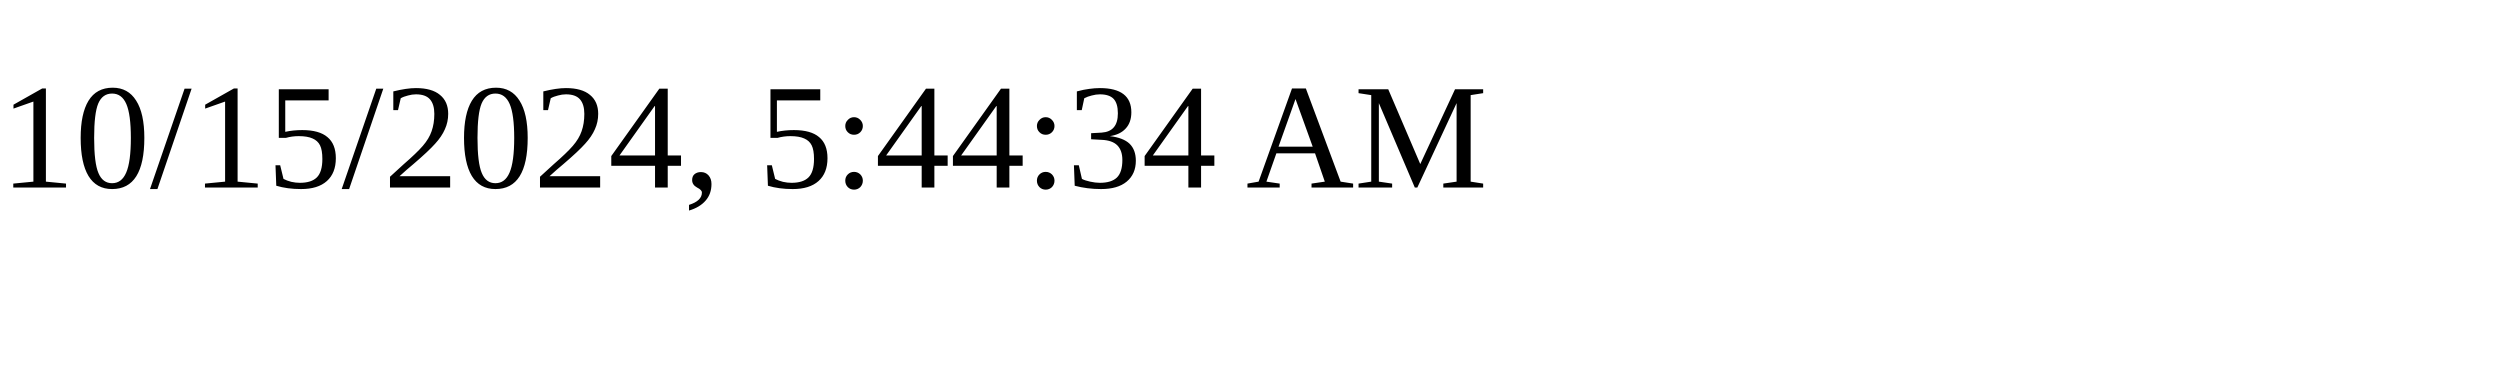
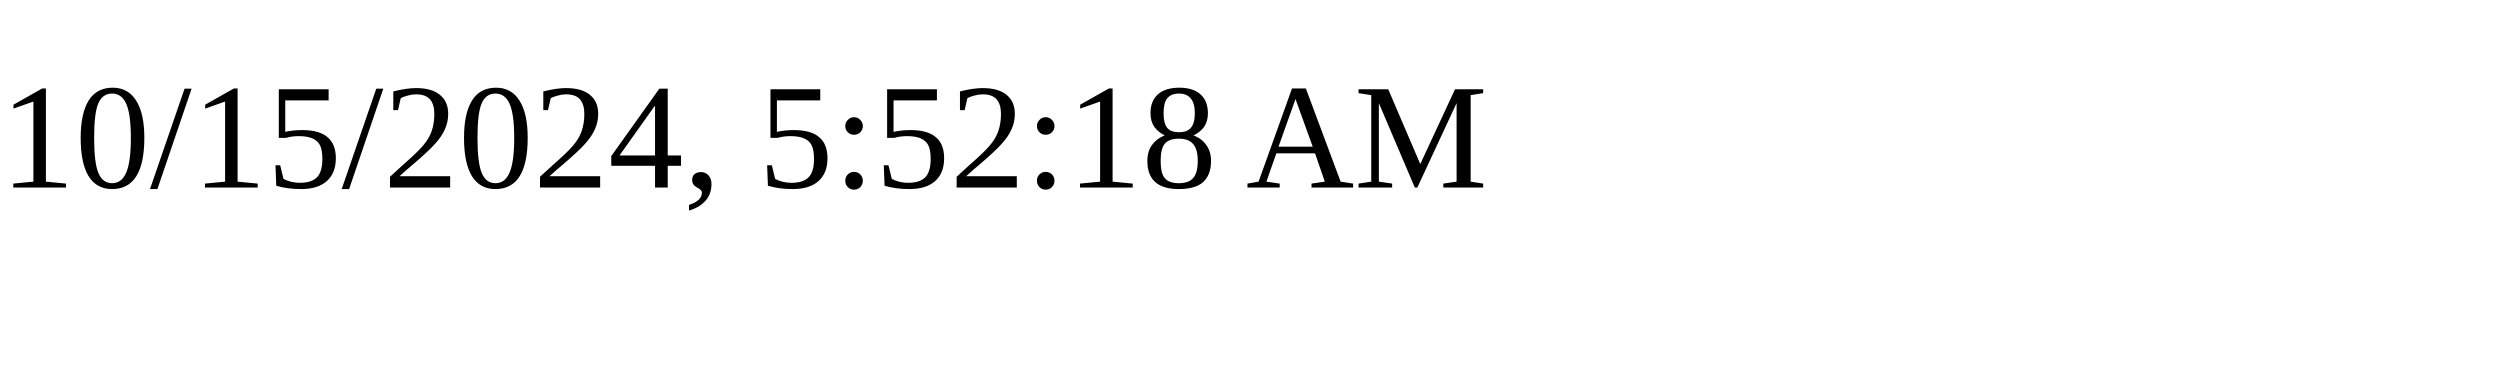
<svg xmlns="http://www.w3.org/2000/svg" height="30" width="200">
-   <text x="0" y="15">10/15/2024, 5:44:34 AM</text>
+   <text x="0" y="15">10/15/2024, 5:52:18 AM</text>
</svg>
